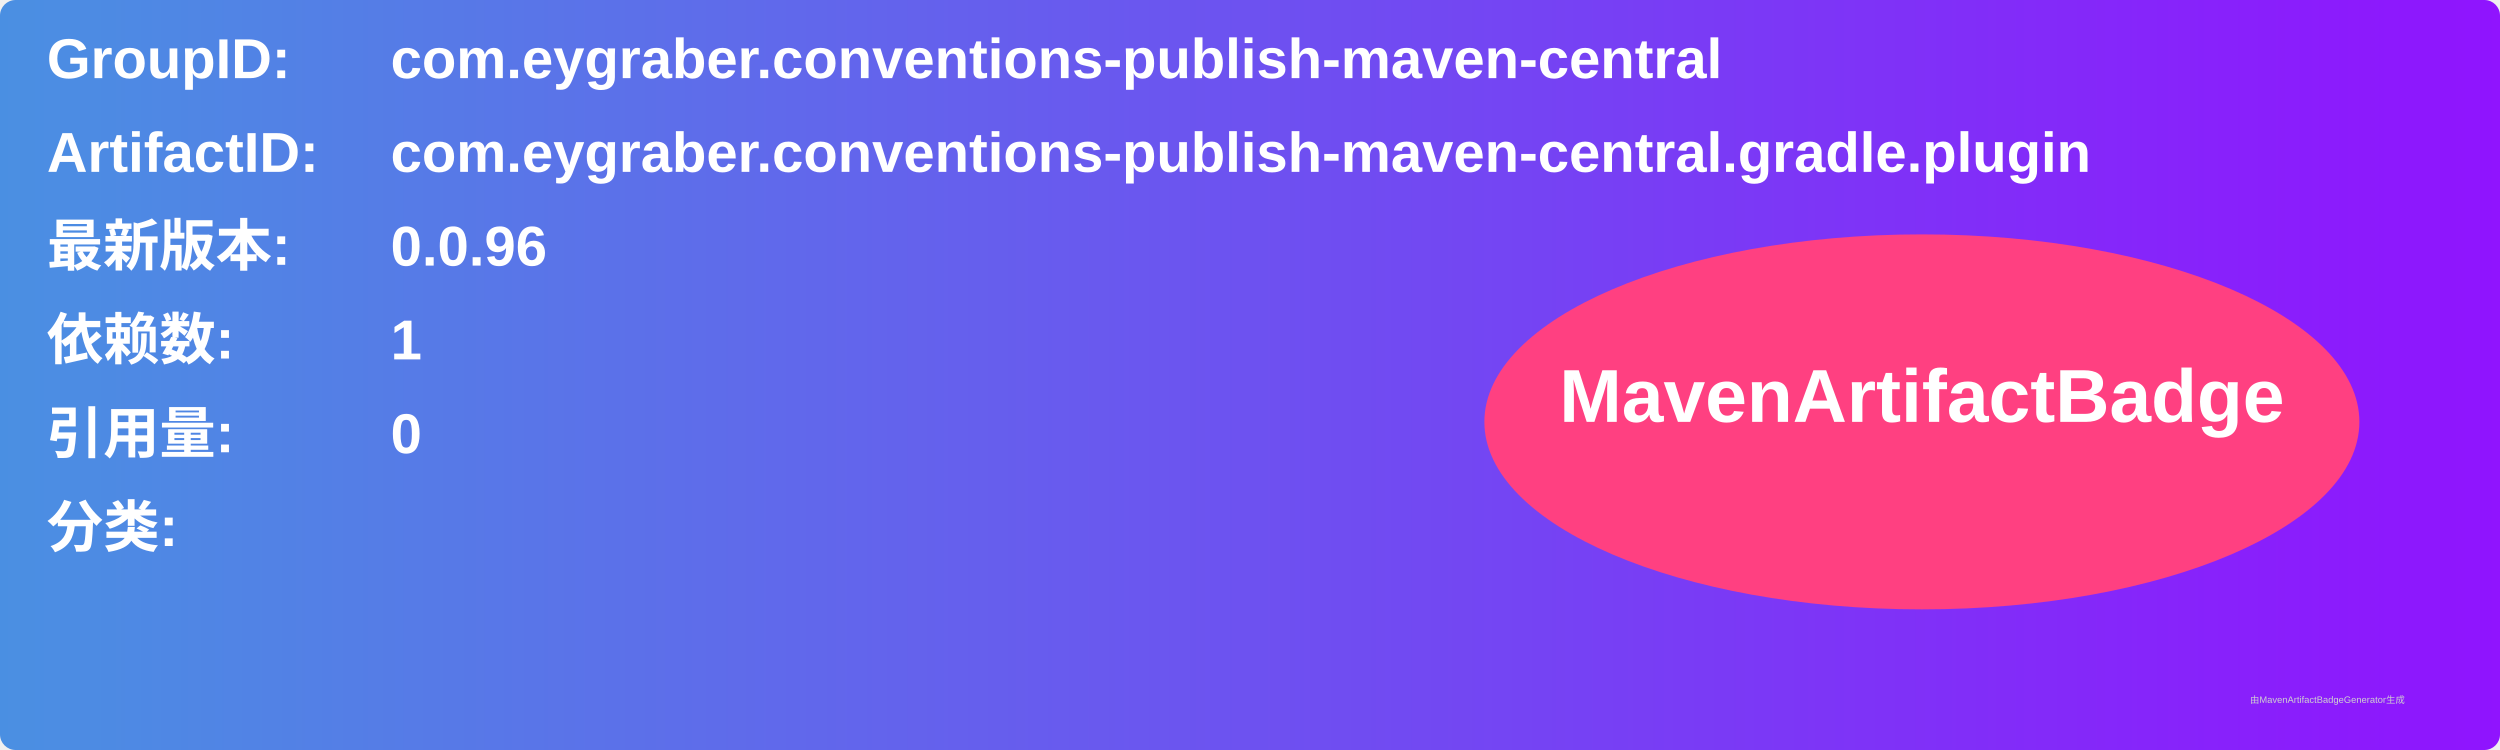
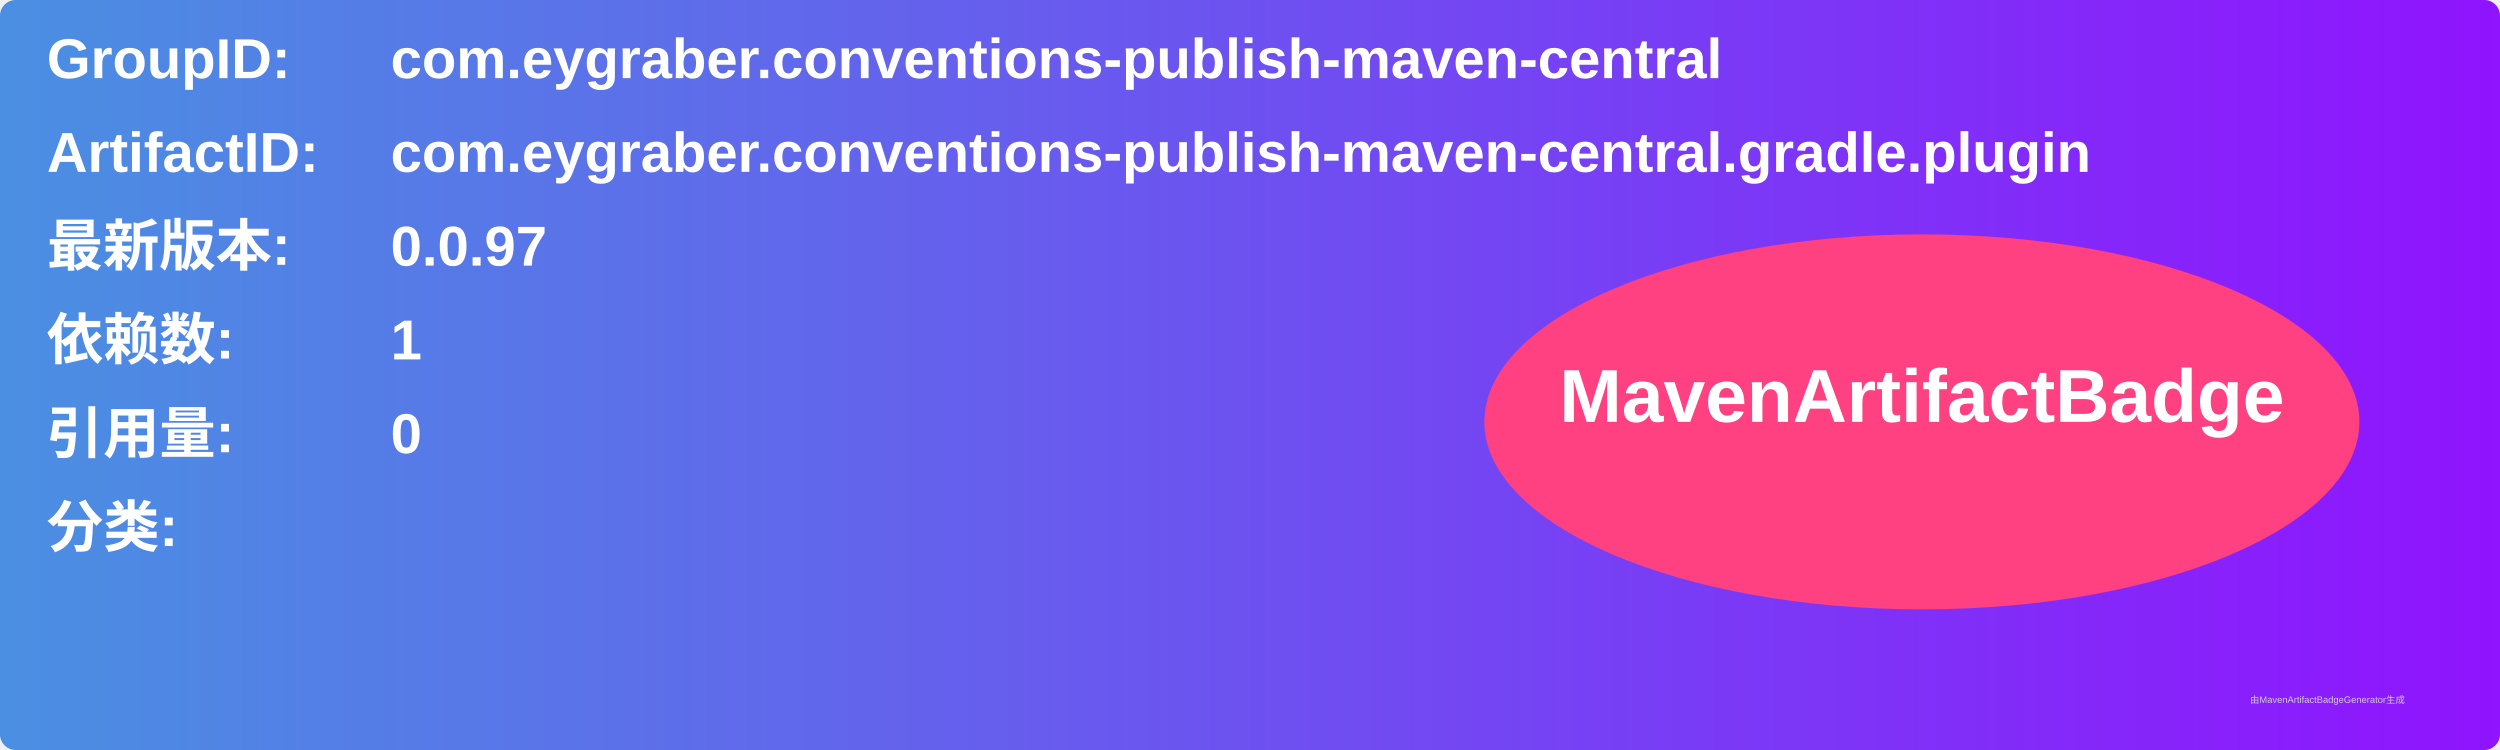
<svg xmlns="http://www.w3.org/2000/svg" width="800" height="240" viewBox="0 0 800 240">
  <linearGradient id="grad" x1="0%" y1="0%" x2="100%" y2="0%">
    <stop offset="0%" stop-color="#4a90e2" />
    <stop offset="100%" stop-color="#9013fe" />
  </linearGradient>
  <rect width="100%" height="100%" rx="5" ry="5" fill="url(#grad)" />
  <g transform="translate(15, 15)">
    <text x="0" y="10" font-family="Arial" font-size="18" fill="white" font-weight="bold" width="260">GroupID:</text>
    <text x="110" y="10" font-family="Arial" font-size="18" fill="white" font-weight="bold" width="460">com.eygraber.conventions-publish-maven-central</text>
    <text x="0" y="40" font-family="Arial" font-size="18" fill="white" font-weight="bold" width="260">ArtifactID:</text>
    <text x="110" y="40" font-family="Arial" font-size="18" fill="white" font-weight="bold" width="460">com.eygraber.conventions-publish-maven-central.gradle.plugin</text>
    <text x="0" y="70" font-family="Arial" font-size="18" fill="white" font-weight="bold">最新版本:</text>
    <text x="110" y="70" font-family="Arial" font-size="18" fill="white" font-weight="bold">
-       <tspan font-weight="bold">0.0.96</tspan>
+       <tspan font-weight="bold">0.0.97</tspan>
    </text>
    <text x="0" y="100" font-family="Arial" font-size="18" fill="white" font-weight="bold">依赖数: </text>
    <text x="110" y="100" font-family="Arial" font-size="18" fill="white">
      <tspan font-weight="bold">1</tspan>
    </text>
    <text x="0" y="130" font-family="Arial" font-size="18" fill="white" font-weight="bold">引用量: </text>
    <text x="110" y="130" font-family="Arial" font-size="18" fill="white">
      <tspan font-weight="bold">0</tspan>
    </text>
    <text x="0" y="160" font-family="Arial" font-size="18" fill="white" font-weight="bold">分类:</text>
    <text x="10" y="190" font-family="Arial" font-size="10" fill="white">
      <tspan font-weight="bold" />
    </text>
    <ellipse cx="600" cy="120" rx="140" ry="60" fill="#ff4081" />
    <text x="600" y="120" text-anchor="middle" font-family="Arial" font-size="24" fill="white" font-weight="bold">MavenArtifactBadge</text>
  </g>
  <text x="720" y="225" font-family="Arial" font-size="3" fill="#d0d0d0">由MavenArtifactBadgeGenerator生成</text>
</svg>
